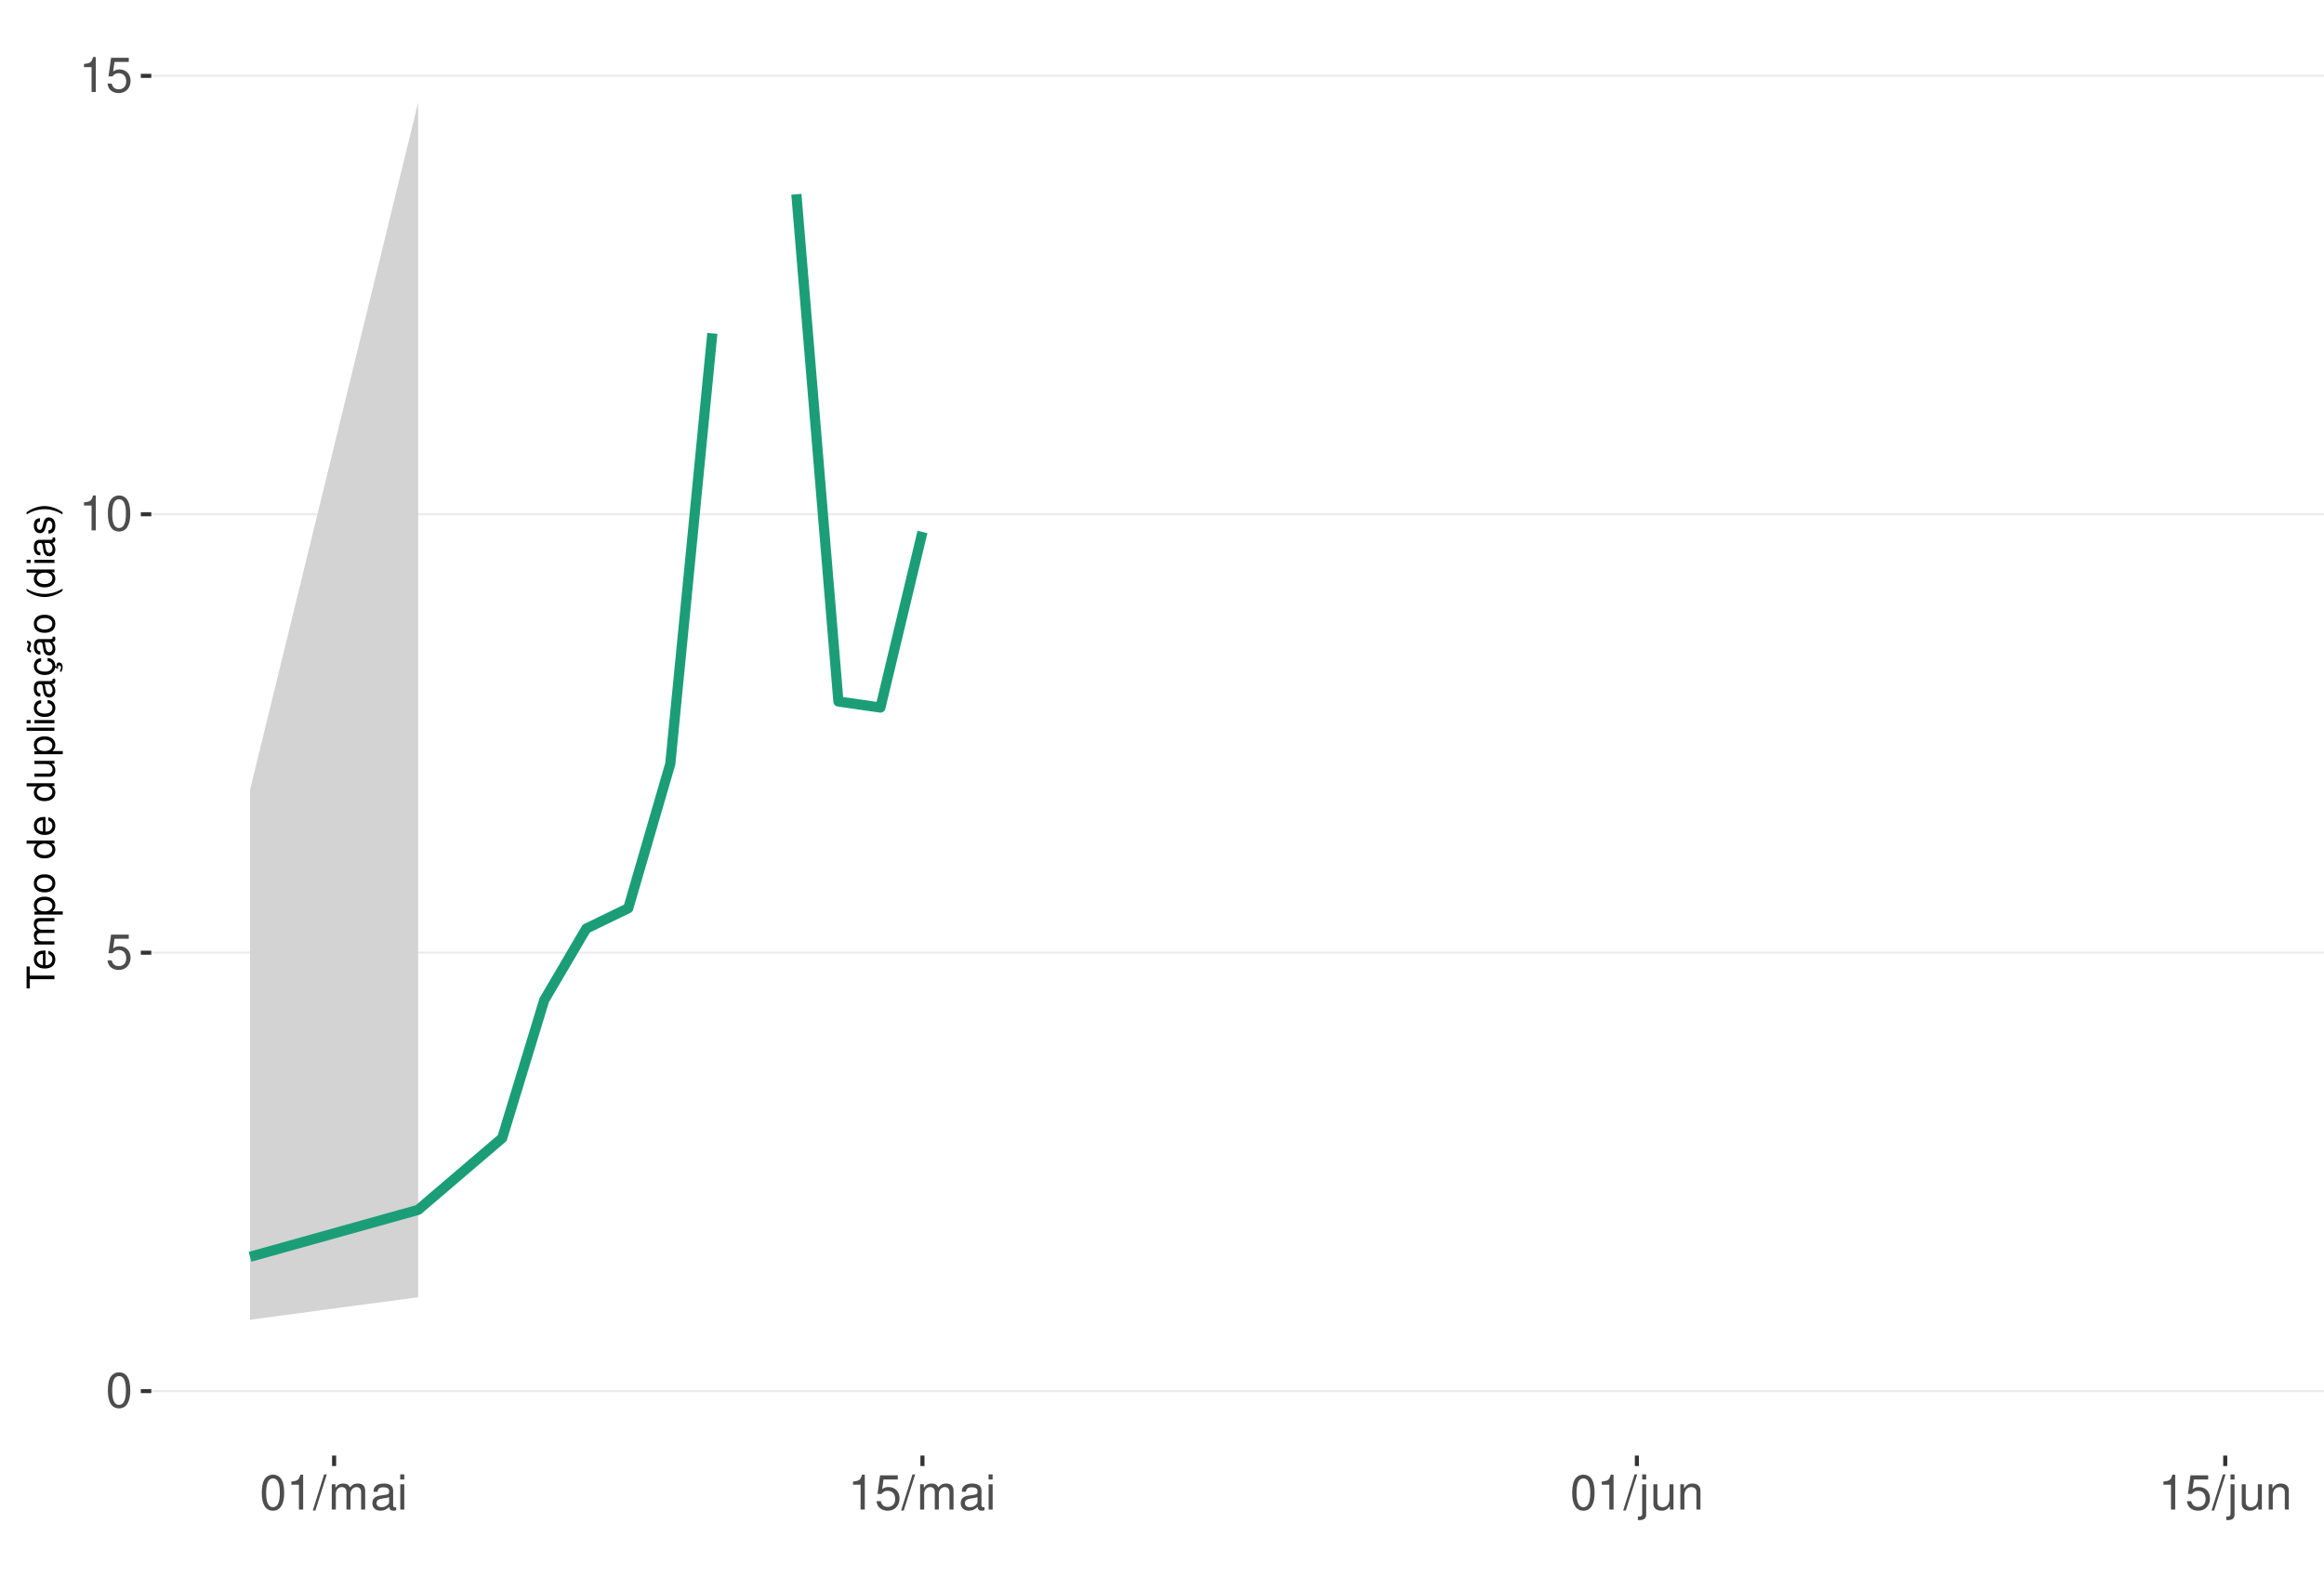
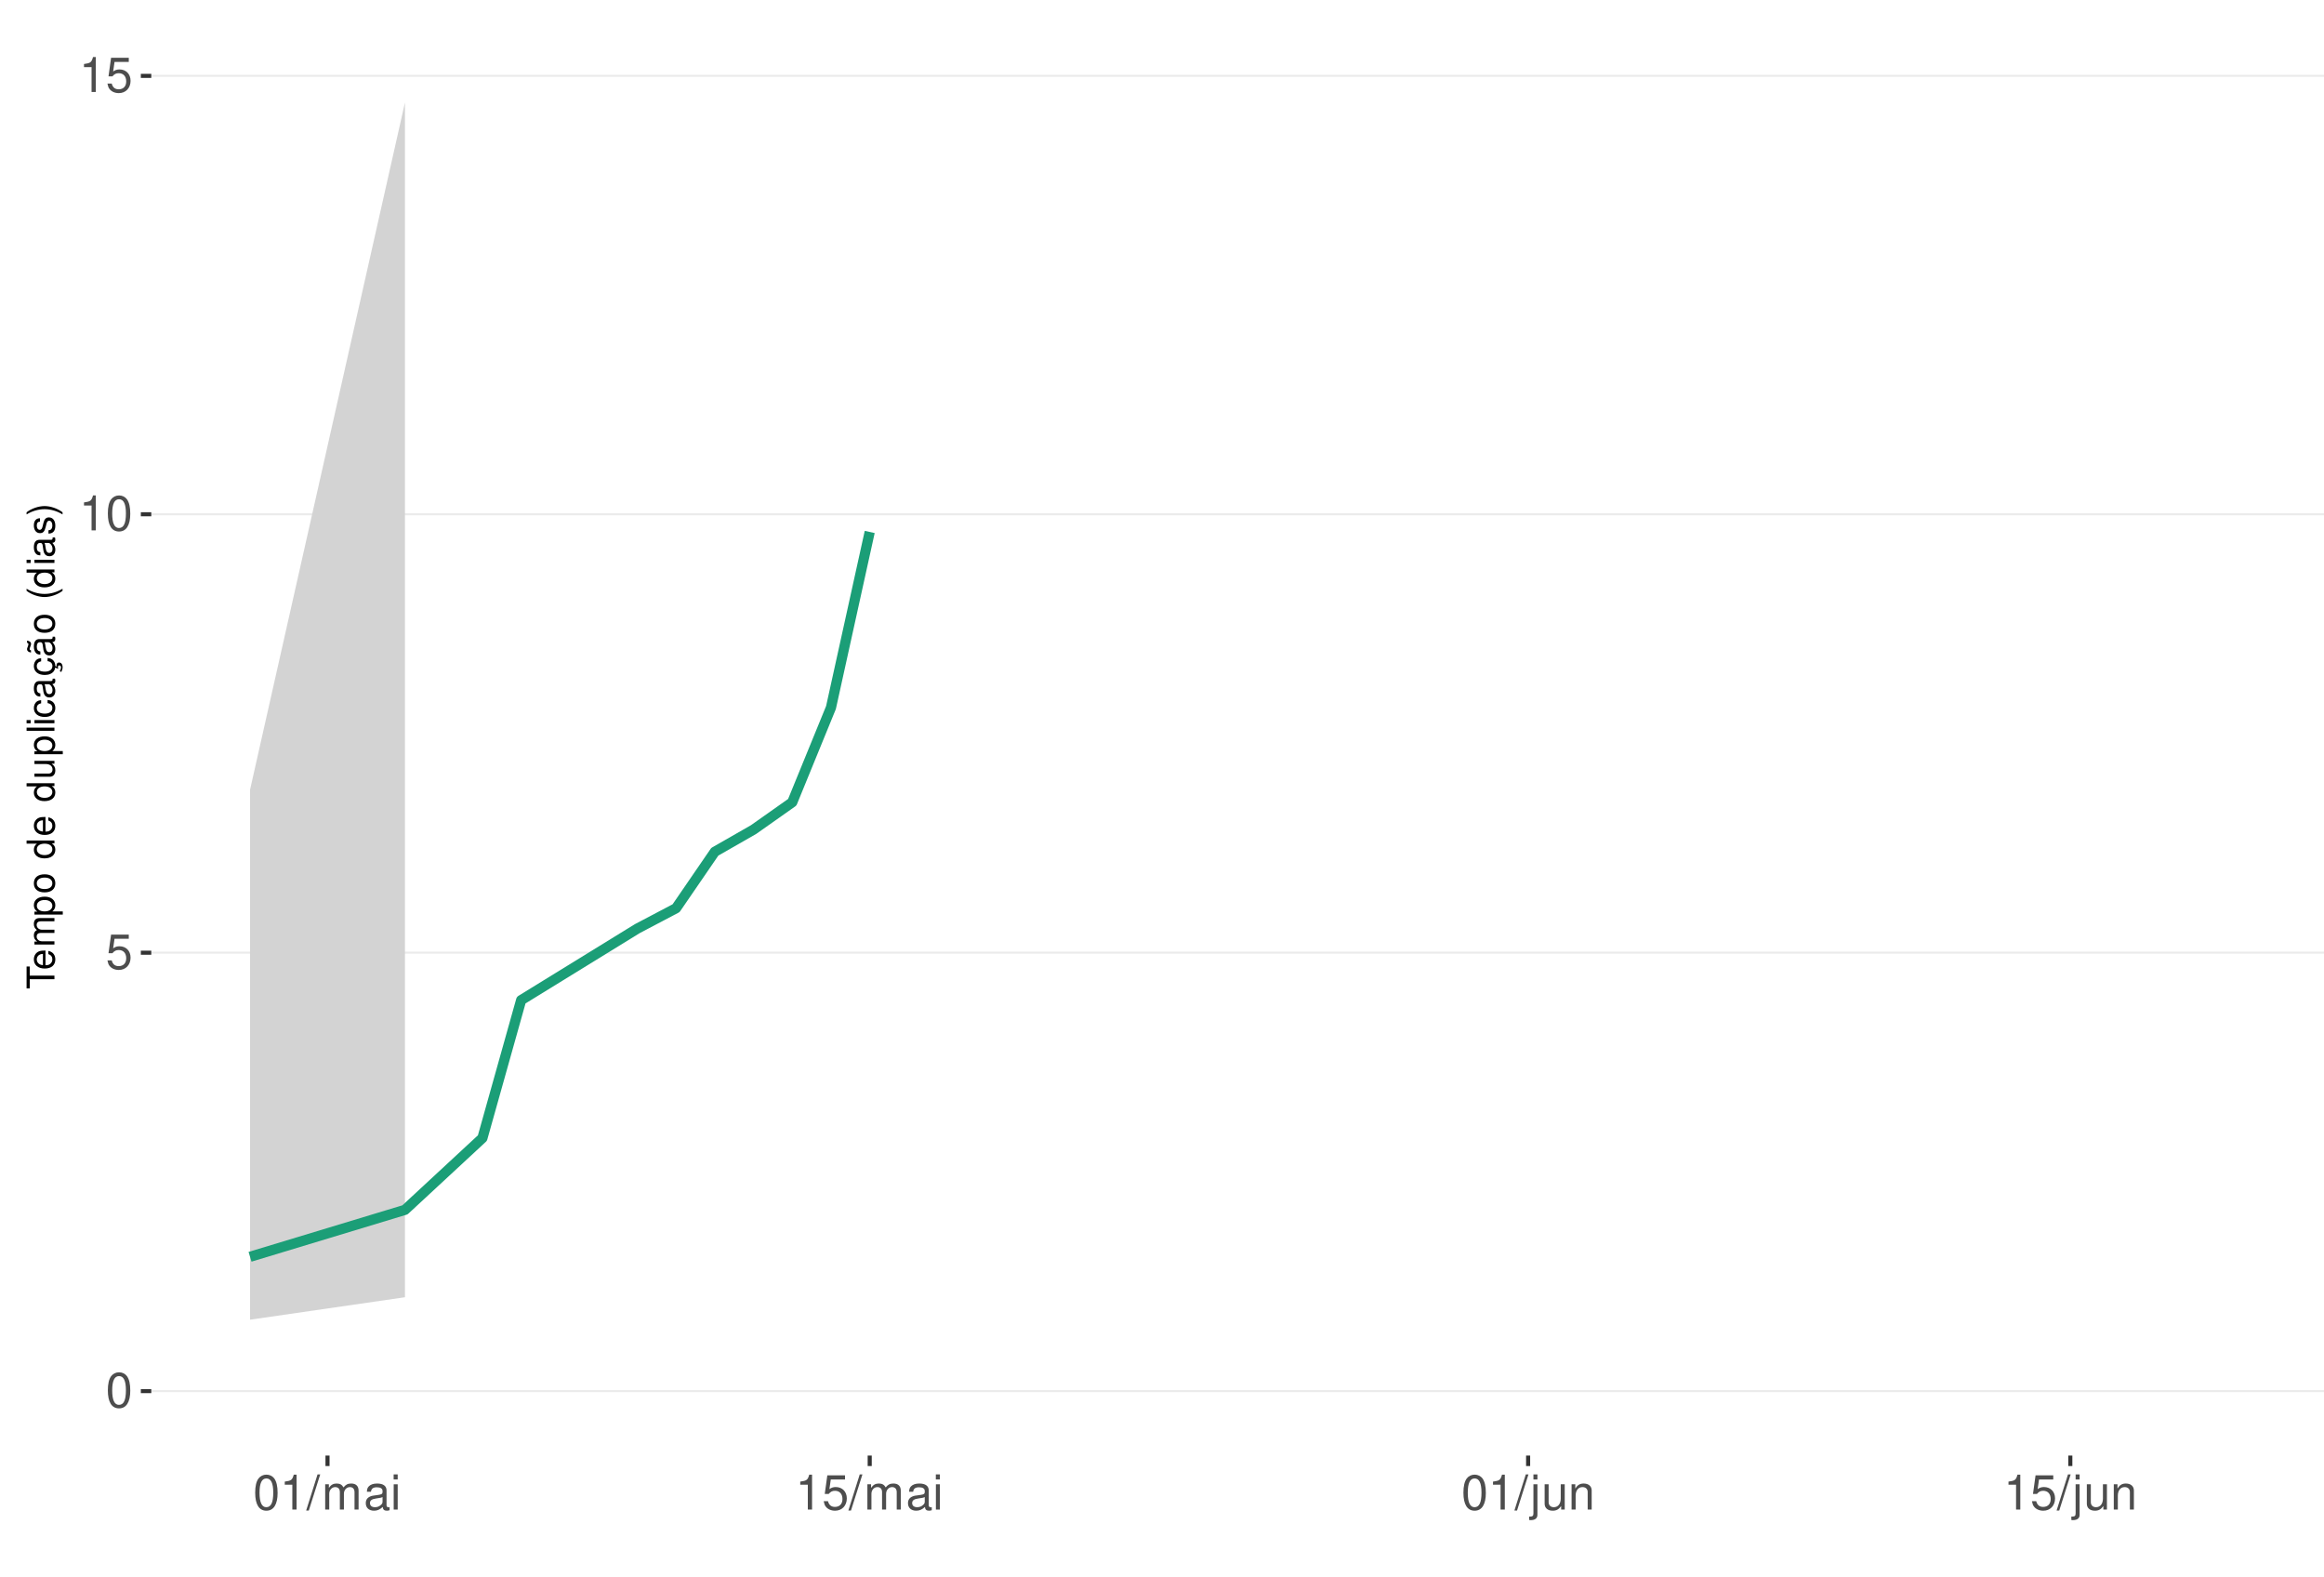
<svg xmlns="http://www.w3.org/2000/svg" xmlns:xlink="http://www.w3.org/1999/xlink" width="609pt" height="413pt" viewBox="0 0 609 413" version="1.1">
  <defs>
    <g>
      <symbol overflow="visible" id="glyph0-0">
        <path style="stroke:none;" d="" />
      </symbol>
      <symbol overflow="visible" id="glyph0-1">
        <path style="stroke:none;" d="M 3.484 -9.156 C 2.641 -9.156 1.891 -8.766 1.422 -8.156 C 0.828 -7.344 0.547 -6.125 0.547 -4.422 C 0.547 -1.344 1.562 0.297 3.484 0.297 C 5.375 0.297 6.422 -1.344 6.422 -4.359 C 6.422 -6.125 6.141 -7.312 5.547 -8.156 C 5.078 -8.781 4.328 -9.156 3.484 -9.156 Z M 3.484 -8.156 C 4.688 -8.156 5.281 -6.938 5.281 -4.453 C 5.281 -1.844 4.703 -0.625 3.453 -0.625 C 2.281 -0.625 1.688 -1.891 1.688 -4.422 C 1.688 -6.938 2.281 -8.156 3.484 -8.156 Z M 3.484 -8.156 " />
      </symbol>
      <symbol overflow="visible" id="glyph0-2">
        <path style="stroke:none;" d="M 6.031 -8.969 L 1.391 -8.969 L 0.719 -4.094 L 1.75 -4.094 C 2.266 -4.703 2.703 -4.922 3.406 -4.922 C 4.609 -4.922 5.359 -4.094 5.359 -2.766 C 5.359 -1.484 4.609 -0.703 3.391 -0.703 C 2.422 -0.703 1.828 -1.188 1.562 -2.203 L 0.438 -2.203 C 0.594 -1.469 0.719 -1.109 0.984 -0.781 C 1.5 -0.094 2.406 0.297 3.422 0.297 C 5.234 0.297 6.5 -1.031 6.5 -2.922 C 6.5 -4.703 5.312 -5.906 3.594 -5.906 C 2.969 -5.906 2.453 -5.75 1.938 -5.359 L 2.297 -7.875 L 6.031 -7.875 Z M 6.031 -8.969 " />
      </symbol>
      <symbol overflow="visible" id="glyph0-3">
        <path style="stroke:none;" d="M 3.281 -6.516 L 3.281 0 L 4.391 0 L 4.391 -9.156 L 3.656 -9.156 C 3.266 -7.75 3.016 -7.562 1.297 -7.328 L 1.297 -6.516 Z M 3.281 -6.516 " />
      </symbol>
      <symbol overflow="visible" id="glyph0-4">
        <path style="stroke:none;" d="M 2.891 -9.219 L -0.094 0.25 L 0.594 0.25 L 3.594 -9.219 Z M 2.891 -9.219 " />
      </symbol>
      <symbol overflow="visible" id="glyph0-5">
        <path style="stroke:none;" d="M 0.891 -6.625 L 0.891 0 L 1.953 0 L 1.953 -4.156 C 1.953 -5.125 2.641 -5.891 3.5 -5.891 C 4.297 -5.891 4.734 -5.422 4.734 -4.562 L 4.734 0 L 5.797 0 L 5.797 -4.156 C 5.797 -5.125 6.5 -5.891 7.359 -5.891 C 8.125 -5.891 8.578 -5.406 8.578 -4.562 L 8.578 0 L 9.641 0 L 9.641 -4.969 C 9.641 -6.156 8.953 -6.828 7.719 -6.828 C 6.828 -6.828 6.297 -6.562 5.688 -5.812 C 5.297 -6.516 4.766 -6.828 3.891 -6.828 C 3.016 -6.828 2.422 -6.5 1.859 -5.688 L 1.859 -6.625 Z M 0.891 -6.625 " />
      </symbol>
      <symbol overflow="visible" id="glyph0-6">
        <path style="stroke:none;" d="M 6.766 -0.625 C 6.656 -0.594 6.609 -0.594 6.547 -0.594 C 6.172 -0.594 5.969 -0.781 5.969 -1.109 L 5.969 -5.016 C 5.969 -6.188 5.109 -6.828 3.484 -6.828 C 2.5 -6.828 1.734 -6.547 1.281 -6.047 C 0.969 -5.703 0.844 -5.328 0.828 -4.672 L 1.891 -4.672 C 1.969 -5.484 2.453 -5.844 3.438 -5.844 C 4.406 -5.844 4.922 -5.5 4.922 -4.859 L 4.922 -4.578 C 4.906 -4.125 4.688 -3.969 3.828 -3.844 C 2.328 -3.656 2.094 -3.609 1.703 -3.438 C 0.922 -3.109 0.531 -2.531 0.531 -1.672 C 0.531 -0.469 1.359 0.297 2.703 0.297 C 3.547 0.297 4.219 0 4.969 -0.688 C 5.031 0 5.359 0.297 6.047 0.297 C 6.281 0.297 6.422 0.266 6.766 0.172 Z M 4.922 -2.094 C 4.922 -1.734 4.828 -1.516 4.5 -1.234 C 4.078 -0.828 3.562 -0.625 2.938 -0.625 C 2.109 -0.625 1.625 -1.031 1.625 -1.703 C 1.625 -2.391 2.094 -2.75 3.234 -2.906 C 4.359 -3.062 4.562 -3.109 4.922 -3.281 Z M 4.922 -2.094 " />
      </symbol>
      <symbol overflow="visible" id="glyph0-7">
        <path style="stroke:none;" d="M 1.891 -6.625 L 0.844 -6.625 L 0.844 0 L 1.891 0 Z M 1.891 -9.219 L 0.828 -9.219 L 0.828 -7.891 L 1.891 -7.891 Z M 1.891 -9.219 " />
      </symbol>
      <symbol overflow="visible" id="glyph0-8">
        <path style="stroke:none;" d="M 0.891 -6.625 L 0.891 0.969 C 0.891 1.625 0.688 1.828 0.031 1.828 C -0.047 1.828 -0.094 1.828 -0.234 1.828 L -0.234 2.719 C -0.094 2.75 -0.031 2.766 0.125 2.766 C 1.312 2.766 1.938 2.297 1.938 1.375 L 1.938 -6.625 Z M 1.938 -9.219 L 0.891 -9.219 L 0.891 -7.891 L 1.938 -7.891 Z M 1.938 -9.219 " />
      </symbol>
      <symbol overflow="visible" id="glyph0-9">
        <path style="stroke:none;" d="M 6.094 0 L 6.094 -6.625 L 5.047 -6.625 L 5.047 -2.875 C 5.047 -1.516 4.344 -0.625 3.234 -0.625 C 2.406 -0.625 1.875 -1.141 1.875 -1.938 L 1.875 -6.625 L 0.828 -6.625 L 0.828 -1.516 C 0.828 -0.422 1.641 0.297 2.938 0.297 C 3.906 0.297 4.531 -0.047 5.156 -0.922 L 5.156 0 Z M 6.094 0 " />
      </symbol>
      <symbol overflow="visible" id="glyph0-10">
        <path style="stroke:none;" d="M 0.891 -6.625 L 0.891 0 L 1.953 0 L 1.953 -3.656 C 1.953 -5.016 2.656 -5.891 3.75 -5.891 C 4.578 -5.891 5.109 -5.391 5.109 -4.594 L 5.109 0 L 6.156 0 L 6.156 -5.016 C 6.156 -6.109 5.344 -6.828 4.062 -6.828 C 3.078 -6.828 2.438 -6.438 1.859 -5.516 L 1.859 -6.625 Z M 0.891 -6.625 " />
      </symbol>
      <symbol overflow="visible" id="glyph1-0">
        <path style="stroke:none;" d="" />
      </symbol>
      <symbol overflow="visible" id="glyph1-1">
        <path style="stroke:none;" d="M -6.469 -3.547 L -6.469 -5.938 L -7.297 -5.938 L -7.297 -0.203 L -6.469 -0.203 L -6.469 -2.609 L 0 -2.609 L 0 -3.547 Z M -6.469 -3.547 " />
      </symbol>
      <symbol overflow="visible" id="glyph1-2">
        <path style="stroke:none;" d="M -2.344 -5.125 C -3.141 -5.125 -3.625 -5.062 -4.016 -4.922 C -4.875 -4.578 -5.391 -3.781 -5.391 -2.797 C -5.391 -1.344 -4.281 -0.406 -2.547 -0.406 C -0.812 -0.406 0.234 -1.297 0.234 -2.781 C 0.234 -3.984 -0.453 -4.812 -1.594 -5.016 L -1.594 -4.188 C -0.906 -3.953 -0.547 -3.484 -0.547 -2.812 C -0.547 -2.281 -0.781 -1.828 -1.219 -1.547 C -1.516 -1.344 -1.812 -1.281 -2.344 -1.266 Z M -3.016 -1.297 C -3.984 -1.359 -4.625 -1.953 -4.625 -2.797 C -4.625 -3.641 -3.953 -4.234 -3.016 -4.234 Z M -3.016 -1.297 " />
      </symbol>
      <symbol overflow="visible" id="glyph1-3">
        <path style="stroke:none;" d="M -5.234 -0.703 L 0 -0.703 L 0 -1.547 L -3.297 -1.547 C -4.047 -1.547 -4.656 -2.094 -4.656 -2.766 C -4.656 -3.391 -4.281 -3.734 -3.609 -3.734 L 0 -3.734 L 0 -4.578 L -3.297 -4.578 C -4.047 -4.578 -4.656 -5.125 -4.656 -5.812 C -4.656 -6.422 -4.266 -6.781 -3.609 -6.781 L 0 -6.781 L 0 -7.625 L -3.938 -7.625 C -4.875 -7.625 -5.391 -7.078 -5.391 -6.094 C -5.391 -5.406 -5.188 -4.984 -4.594 -4.484 C -5.156 -4.188 -5.391 -3.766 -5.391 -3.078 C -5.391 -2.375 -5.125 -1.906 -4.5 -1.469 L -5.234 -1.469 Z M -5.234 -0.703 " />
      </symbol>
      <symbol overflow="visible" id="glyph1-4">
        <path style="stroke:none;" d="M 2.188 -0.547 L 2.188 -1.375 L -0.547 -1.375 C -0.016 -1.812 0.234 -2.312 0.234 -2.984 C 0.234 -4.344 -0.859 -5.234 -2.531 -5.234 C -4.297 -5.234 -5.391 -4.375 -5.391 -2.984 C -5.391 -2.266 -5.062 -1.703 -4.453 -1.312 L -5.234 -1.312 L -5.234 -0.547 Z M -4.609 -2.844 C -4.609 -3.766 -3.797 -4.359 -2.547 -4.359 C -1.359 -4.359 -0.547 -3.75 -0.547 -2.844 C -0.547 -1.953 -1.344 -1.375 -2.578 -1.375 C -3.812 -1.375 -4.609 -1.953 -4.609 -2.844 Z M -4.609 -2.844 " />
      </symbol>
      <symbol overflow="visible" id="glyph1-5">
        <path style="stroke:none;" d="M -5.391 -2.719 C -5.391 -1.234 -4.344 -0.359 -2.578 -0.359 C -0.812 -0.359 0.234 -1.234 0.234 -2.734 C 0.234 -4.203 -0.812 -5.094 -2.547 -5.094 C -4.359 -5.094 -5.391 -4.234 -5.391 -2.719 Z M -4.625 -2.734 C -4.625 -3.672 -3.844 -4.234 -2.547 -4.234 C -1.312 -4.234 -0.547 -3.656 -0.547 -2.734 C -0.547 -1.797 -1.312 -1.234 -2.578 -1.234 C -3.844 -1.234 -4.625 -1.797 -4.625 -2.734 Z M -4.625 -2.734 " />
      </symbol>
      <symbol overflow="visible" id="glyph1-6">
        <path style="stroke:none;" d="" />
      </symbol>
      <symbol overflow="visible" id="glyph1-7">
        <path style="stroke:none;" d="M -7.297 -4.953 L -7.297 -4.125 L -4.578 -4.125 C -5.109 -3.766 -5.391 -3.203 -5.391 -2.516 C -5.391 -1.156 -4.297 -0.266 -2.625 -0.266 C -0.859 -0.266 0.234 -1.125 0.234 -2.547 C 0.234 -3.266 -0.047 -3.766 -0.688 -4.203 L 0 -4.203 L 0 -4.953 Z M -4.609 -2.656 C -4.609 -3.547 -3.812 -4.125 -2.562 -4.125 C -1.344 -4.125 -0.547 -3.547 -0.547 -2.656 C -0.547 -1.734 -1.359 -1.125 -2.578 -1.125 C -3.797 -1.125 -4.609 -1.734 -4.609 -2.656 Z M -4.609 -2.656 " />
      </symbol>
      <symbol overflow="visible" id="glyph1-8">
        <path style="stroke:none;" d="M 0 -4.812 L -5.234 -4.812 L -5.234 -3.984 L -2.266 -3.984 C -1.203 -3.984 -0.5 -3.438 -0.5 -2.562 C -0.5 -1.906 -0.906 -1.484 -1.531 -1.484 L -5.234 -1.484 L -5.234 -0.656 L -1.203 -0.656 C -0.328 -0.656 0.234 -1.297 0.234 -2.312 C 0.234 -3.094 -0.047 -3.578 -0.734 -4.062 L 0 -4.062 Z M 0 -4.812 " />
      </symbol>
      <symbol overflow="visible" id="glyph1-9">
        <path style="stroke:none;" d="M -7.297 -1.516 L -7.297 -0.688 L 0 -0.688 L 0 -1.516 Z M -7.297 -1.516 " />
      </symbol>
      <symbol overflow="visible" id="glyph1-10">
        <path style="stroke:none;" d="M -5.234 -1.5 L -5.234 -0.672 L 0 -0.672 L 0 -1.5 Z M -7.297 -1.5 L -7.297 -0.656 L -6.234 -0.656 L -6.234 -1.5 Z M -7.297 -1.5 " />
      </symbol>
      <symbol overflow="visible" id="glyph1-11">
        <path style="stroke:none;" d="M -3.484 -4.703 C -3.984 -4.672 -4.312 -4.562 -4.609 -4.359 C -5.094 -4 -5.391 -3.375 -5.391 -2.641 C -5.391 -1.219 -4.266 -0.312 -2.531 -0.312 C -0.844 -0.312 0.234 -1.203 0.234 -2.625 C 0.234 -3.875 -0.516 -4.672 -1.797 -4.766 L -1.797 -3.938 C -0.953 -3.797 -0.547 -3.359 -0.547 -2.656 C -0.547 -1.734 -1.297 -1.188 -2.531 -1.188 C -3.844 -1.188 -4.625 -1.719 -4.625 -2.625 C -4.625 -3.328 -4.203 -3.766 -3.484 -3.875 Z M -3.484 -4.703 " />
      </symbol>
      <symbol overflow="visible" id="glyph1-12">
        <path style="stroke:none;" d="M -0.484 -5.344 C -0.469 -5.266 -0.469 -5.219 -0.469 -5.172 C -0.469 -4.875 -0.625 -4.719 -0.875 -4.719 L -3.953 -4.719 C -4.891 -4.719 -5.391 -4.047 -5.391 -2.75 C -5.391 -1.984 -5.172 -1.375 -4.781 -1.016 C -4.516 -0.766 -4.203 -0.672 -3.688 -0.656 L -3.688 -1.484 C -4.328 -1.562 -4.625 -1.938 -4.625 -2.719 C -4.625 -3.484 -4.344 -3.891 -3.844 -3.891 L -3.625 -3.891 C -3.266 -3.875 -3.125 -3.703 -3.047 -3.016 C -2.891 -1.844 -2.844 -1.656 -2.719 -1.344 C -2.453 -0.734 -2 -0.422 -1.312 -0.422 C -0.375 -0.422 0.234 -1.078 0.234 -2.141 C 0.234 -2.797 0 -3.328 -0.547 -3.922 C 0 -3.984 0.234 -4.234 0.234 -4.781 C 0.234 -4.953 0.203 -5.062 0.141 -5.344 Z M -1.656 -3.891 C -1.375 -3.891 -1.203 -3.812 -0.969 -3.562 C -0.656 -3.219 -0.5 -2.812 -0.5 -2.312 C -0.5 -1.672 -0.812 -1.297 -1.344 -1.297 C -1.891 -1.297 -2.172 -1.656 -2.297 -2.547 C -2.422 -3.438 -2.453 -3.609 -2.594 -3.891 Z M -1.656 -3.891 " />
      </symbol>
      <symbol overflow="visible" id="glyph1-13">
        <path style="stroke:none;" d="M 0.234 -2.641 C 0.234 -3.875 -0.547 -4.703 -1.797 -4.766 L -1.797 -3.938 C -0.953 -3.797 -0.531 -3.359 -0.531 -2.656 C -0.531 -1.734 -1.281 -1.188 -2.516 -1.188 C -3.844 -1.188 -4.625 -1.719 -4.625 -2.625 C -4.625 -3.328 -4.203 -3.766 -3.484 -3.875 L -3.484 -4.703 C -3.984 -4.672 -4.312 -4.562 -4.609 -4.359 C -5.094 -4 -5.391 -3.375 -5.391 -2.641 C -5.391 -1.219 -4.266 -0.312 -2.531 -0.312 C -1.469 -0.312 -0.625 -0.672 -0.156 -1.312 C 0.047 -1.594 0.125 -1.812 0.203 -2.25 L 0.922 -1.938 L 0.984 -2.062 C 0.938 -2.188 0.906 -2.25 0.906 -2.375 C 0.906 -2.656 1.047 -2.828 1.281 -2.828 C 1.547 -2.828 1.734 -2.594 1.734 -2.297 C 1.734 -2.031 1.672 -1.844 1.438 -1.406 L 1.406 -1.312 L 1.812 -1.094 C 2.078 -1.75 2.141 -1.953 2.141 -2.344 C 2.141 -3.109 1.781 -3.578 1.203 -3.578 C 0.781 -3.578 0.547 -3.297 0.547 -2.797 C 0.547 -2.703 0.547 -2.641 0.562 -2.516 Z M 0.234 -2.641 " />
      </symbol>
      <symbol overflow="visible" id="glyph1-14">
        <path style="stroke:none;" d="M -0.484 -5.344 C -0.469 -5.266 -0.469 -5.219 -0.469 -5.172 C -0.469 -4.875 -0.625 -4.719 -0.875 -4.719 L -3.953 -4.719 C -4.891 -4.719 -5.391 -4.047 -5.391 -2.75 C -5.391 -1.984 -5.172 -1.375 -4.781 -1.016 C -4.516 -0.766 -4.203 -0.672 -3.688 -0.656 L -3.688 -1.484 C -4.328 -1.562 -4.625 -1.938 -4.625 -2.719 C -4.625 -3.484 -4.344 -3.891 -3.844 -3.891 L -3.625 -3.891 C -3.266 -3.875 -3.125 -3.703 -3.047 -3.016 C -2.891 -1.844 -2.844 -1.656 -2.719 -1.344 C -2.453 -0.734 -2 -0.422 -1.312 -0.422 C -0.375 -0.422 0.234 -1.078 0.234 -2.141 C 0.234 -2.797 0 -3.328 -0.547 -3.922 C 0 -3.984 0.234 -4.234 0.234 -4.781 C 0.234 -4.953 0.203 -5.062 0.141 -5.344 Z M -1.656 -3.891 C -1.375 -3.891 -1.203 -3.812 -0.969 -3.562 C -0.656 -3.219 -0.5 -2.812 -0.5 -2.312 C -0.5 -1.672 -0.812 -1.297 -1.344 -1.297 C -1.891 -1.297 -2.172 -1.656 -2.297 -2.547 C -2.422 -3.438 -2.453 -3.609 -2.594 -3.891 Z M -7.172 -3.75 C -6.922 -3.672 -6.812 -3.547 -6.812 -3.375 C -6.812 -3.25 -6.875 -2.984 -6.984 -2.734 C -7.156 -2.312 -7.172 -2.25 -7.172 -2.047 C -7.172 -1.594 -6.797 -1.297 -6.141 -1.188 L -6.141 -1.766 C -6.375 -1.812 -6.5 -1.938 -6.5 -2.094 C -6.5 -2.203 -6.469 -2.344 -6.375 -2.578 C -6.156 -3.156 -6.125 -3.234 -6.125 -3.438 C -6.125 -3.922 -6.484 -4.219 -7.172 -4.312 Z M -7.172 -3.75 " />
      </symbol>
      <symbol overflow="visible" id="glyph1-15">
        <path style="stroke:none;" d="M -7.297 -2.359 C -5.984 -1.359 -4.156 -0.734 -2.594 -0.734 C -1.016 -0.734 0.812 -1.359 2.125 -2.359 L 2.125 -2.906 C 0.688 -2.031 -0.984 -1.547 -2.594 -1.547 C -4.188 -1.547 -5.875 -2.031 -7.297 -2.906 Z M -7.297 -2.359 " />
      </symbol>
      <symbol overflow="visible" id="glyph1-16">
        <path style="stroke:none;" d="M -3.781 -4.375 C -4.812 -4.375 -5.391 -3.688 -5.391 -2.484 C -5.391 -1.266 -4.766 -0.469 -3.797 -0.469 C -2.969 -0.469 -2.578 -0.891 -2.281 -2.125 L -2.094 -2.906 C -1.953 -3.484 -1.734 -3.719 -1.375 -3.719 C -0.875 -3.719 -0.547 -3.234 -0.547 -2.5 C -0.547 -2.047 -0.672 -1.672 -0.891 -1.453 C -1.047 -1.328 -1.188 -1.266 -1.562 -1.219 L -1.562 -0.344 C -0.344 -0.375 0.234 -1.062 0.234 -2.438 C 0.234 -3.75 -0.422 -4.594 -1.438 -4.594 C -2.203 -4.594 -2.641 -4.156 -2.891 -3.109 L -3.078 -2.312 C -3.234 -1.625 -3.453 -1.344 -3.828 -1.344 C -4.312 -1.344 -4.625 -1.766 -4.625 -2.453 C -4.625 -3.125 -4.328 -3.484 -3.781 -3.5 Z M -3.781 -4.375 " />
      </symbol>
      <symbol overflow="visible" id="glyph1-17">
        <path style="stroke:none;" d="M 2.125 -0.938 C 0.812 -1.938 -1.016 -2.562 -2.578 -2.562 C -4.156 -2.562 -5.984 -1.938 -7.297 -0.938 L -7.297 -0.375 C -5.859 -1.266 -4.188 -1.75 -2.578 -1.75 C -0.984 -1.75 0.703 -1.266 2.125 -0.375 Z M 2.125 -0.938 " />
      </symbol>
    </g>
    <clipPath id="clip1">
      <path d="M 39.645 9.961 L 609 9.961 L 609 381.328 L 39.645 381.328 Z M 39.645 9.961 " />
    </clipPath>
    <clipPath id="clip2">
      <path d="M 39.645 364 L 609 364 L 609 365 L 39.645 365 Z M 39.645 364 " />
    </clipPath>
    <clipPath id="clip3">
      <path d="M 39.645 249 L 609 249 L 609 250 L 39.645 250 Z M 39.645 249 " />
    </clipPath>
    <clipPath id="clip4">
      <path d="M 39.645 134 L 609 134 L 609 135 L 39.645 135 Z M 39.645 134 " />
    </clipPath>
    <clipPath id="clip5">
      <path d="M 39.645 19 L 609 19 L 609 21 L 39.645 21 Z M 39.645 19 " />
    </clipPath>
  </defs>
  <g id="surface271">
    <rect x="0" y="0" width="609" height="413" style="fill:rgb(100%,100%,100%);fill-opacity:1;stroke:none;" />
    <rect x="0" y="0" width="609" height="413" style="fill:rgb(100%,100%,100%);fill-opacity:1;stroke:none;" />
    <path style="fill:none;stroke-width:1.067;stroke-linecap:round;stroke-linejoin:round;stroke:rgb(100%,100%,100%);stroke-opacity:1;stroke-miterlimit:10;" d="M 0 413 L 609 413 L 609 0 L 0 0 Z M 0 413 " />
    <g clip-path="url(#clip1)" clip-rule="nonzero">
      <path style=" stroke:none;fill-rule:nonzero;fill:rgb(100%,100%,100%);fill-opacity:1;" d="M 39.645 381.328 L 609 381.328 L 609 9.961 L 39.645 9.961 Z M 39.645 381.328 " />
    </g>
    <g clip-path="url(#clip2)" clip-rule="nonzero">
      <path style="fill:none;stroke-width:0.533;stroke-linecap:butt;stroke-linejoin:round;stroke:rgb(92.157%,92.157%,92.157%);stroke-opacity:1;stroke-miterlimit:10;" d="M 39.645 364.449 L 609 364.449 " />
    </g>
    <g clip-path="url(#clip3)" clip-rule="nonzero">
      <path style="fill:none;stroke-width:0.533;stroke-linecap:butt;stroke-linejoin:round;stroke:rgb(92.157%,92.157%,92.157%);stroke-opacity:1;stroke-miterlimit:10;" d="M 39.645 249.59 L 609 249.59 " />
    </g>
    <g clip-path="url(#clip4)" clip-rule="nonzero">
      <path style="fill:none;stroke-width:0.533;stroke-linecap:butt;stroke-linejoin:round;stroke:rgb(92.157%,92.157%,92.157%);stroke-opacity:1;stroke-miterlimit:10;" d="M 39.645 134.73 L 609 134.73 " />
    </g>
    <g clip-path="url(#clip5)" clip-rule="nonzero">
      <path style="fill:none;stroke-width:0.533;stroke-linecap:butt;stroke-linejoin:round;stroke:rgb(92.157%,92.157%,92.157%);stroke-opacity:1;stroke-miterlimit:10;" d="M 39.645 19.875 L 609 19.875 " />
    </g>
-     <path style=" stroke:none;fill-rule:nonzero;fill:rgb(82.745%,82.745%,82.745%);fill-opacity:1;" d="M 65.523 206.906 L 109.574 26.844 L 109.574 339.855 L 65.523 345.738 Z M 65.523 206.906 " />
-     <path style="fill:none;stroke-width:2.667;stroke-linecap:butt;stroke-linejoin:round;stroke:rgb(10.588%,61.961%,46.667%);stroke-opacity:1;stroke-miterlimit:10;" d="M 65.523 329.258 L 109.574 316.961 L 131.602 298.152 L 142.613 262.02 L 153.625 243.277 L 164.641 237.934 L 175.652 200.098 L 186.664 87.336 " />
-     <path style="fill:none;stroke-width:2.667;stroke-linecap:butt;stroke-linejoin:round;stroke:rgb(10.588%,61.961%,46.667%);stroke-opacity:1;stroke-miterlimit:10;" d="M 208.691 50.895 L 219.703 183.781 L 230.715 185.363 L 241.727 139.363 " />
+     <path style=" stroke:none;fill-rule:nonzero;fill:rgb(82.745%,82.745%,82.745%);fill-opacity:1;" d="M 65.523 206.906 L 106.121 26.844 L 106.121 339.855 L 65.523 345.738 Z M 65.523 206.906 " />
+     <path style="fill:none;stroke-width:2.667;stroke-linecap:butt;stroke-linejoin:round;stroke:rgb(10.588%,61.961%,46.667%);stroke-opacity:1;stroke-miterlimit:10;" d="M 65.523 329.258 L 106.121 316.961 L 126.418 298.152 L 136.566 262.02 L 167.016 243.277 L 177.164 237.934 L 187.312 223.145 L 197.461 217.34 L 207.609 210.18 L 217.758 185.363 L 227.906 139.363 " />
    <g style="fill:rgb(30.196%,30.196%,30.196%);fill-opacity:1;">
      <use xlink:href="#glyph0-1" x="27.715" y="368.671" />
    </g>
    <g style="fill:rgb(30.196%,30.196%,30.196%);fill-opacity:1;">
      <use xlink:href="#glyph0-2" x="27.715" y="253.812" />
    </g>
    <g style="fill:rgb(30.196%,30.196%,30.196%);fill-opacity:1;">
      <use xlink:href="#glyph0-3" x="20.715" y="138.952" />
      <use xlink:href="#glyph0-1" x="27.715" y="138.952" />
    </g>
    <g style="fill:rgb(30.196%,30.196%,30.196%);fill-opacity:1;">
      <use xlink:href="#glyph0-3" x="20.715" y="24.097" />
      <use xlink:href="#glyph0-2" x="27.715" y="24.097" />
    </g>
    <path style="fill:none;stroke-width:1.067;stroke-linecap:butt;stroke-linejoin:round;stroke:rgb(20%,20%,20%);stroke-opacity:1;stroke-miterlimit:10;" d="M 36.906 364.449 L 39.645 364.449 " />
    <path style="fill:none;stroke-width:1.067;stroke-linecap:butt;stroke-linejoin:round;stroke:rgb(20%,20%,20%);stroke-opacity:1;stroke-miterlimit:10;" d="M 36.906 249.59 L 39.645 249.59 " />
    <path style="fill:none;stroke-width:1.067;stroke-linecap:butt;stroke-linejoin:round;stroke:rgb(20%,20%,20%);stroke-opacity:1;stroke-miterlimit:10;" d="M 36.906 134.73 L 39.645 134.73 " />
    <path style="fill:none;stroke-width:1.067;stroke-linecap:butt;stroke-linejoin:round;stroke:rgb(20%,20%,20%);stroke-opacity:1;stroke-miterlimit:10;" d="M 36.906 19.875 L 39.645 19.875 " />
-     <path style="fill:none;stroke-width:1.067;stroke-linecap:butt;stroke-linejoin:round;stroke:rgb(20%,20%,20%);stroke-opacity:1;stroke-miterlimit:10;" d="M 87.551 384.07 L 87.551 381.328 " />
-     <path style="fill:none;stroke-width:1.067;stroke-linecap:butt;stroke-linejoin:round;stroke:rgb(20%,20%,20%);stroke-opacity:1;stroke-miterlimit:10;" d="M 241.727 384.07 L 241.727 381.328 " />
-     <path style="fill:none;stroke-width:1.067;stroke-linecap:butt;stroke-linejoin:round;stroke:rgb(20%,20%,20%);stroke-opacity:1;stroke-miterlimit:10;" d="M 428.941 384.07 L 428.941 381.328 " />
-     <path style="fill:none;stroke-width:1.067;stroke-linecap:butt;stroke-linejoin:round;stroke:rgb(20%,20%,20%);stroke-opacity:1;stroke-miterlimit:10;" d="M 583.121 384.07 L 583.121 381.328 " />
-     <g style="fill:rgb(30.196%,30.196%,30.196%);fill-opacity:1;">
-       <use xlink:href="#glyph0-1" x="68.051" y="395.483" />
-       <use xlink:href="#glyph0-3" x="75.051" y="395.483" />
-       <use xlink:href="#glyph0-4" x="82.051" y="395.483" />
-       <use xlink:href="#glyph0-5" x="86.051" y="395.483" />
-       <use xlink:href="#glyph0-6" x="97.051" y="395.483" />
-       <use xlink:href="#glyph0-7" x="104.051" y="395.483" />
-     </g>
-     <g style="fill:rgb(30.196%,30.196%,30.196%);fill-opacity:1;">
-       <use xlink:href="#glyph0-3" x="222.227" y="395.483" />
-       <use xlink:href="#glyph0-2" x="229.227" y="395.483" />
-       <use xlink:href="#glyph0-4" x="236.227" y="395.483" />
-       <use xlink:href="#glyph0-5" x="240.227" y="395.483" />
-       <use xlink:href="#glyph0-6" x="251.227" y="395.483" />
-       <use xlink:href="#glyph0-7" x="258.227" y="395.483" />
-     </g>
-     <g style="fill:rgb(30.196%,30.196%,30.196%);fill-opacity:1;">
-       <use xlink:href="#glyph0-1" x="411.441" y="395.483" />
-       <use xlink:href="#glyph0-3" x="418.441" y="395.483" />
-       <use xlink:href="#glyph0-4" x="425.441" y="395.483" />
-       <use xlink:href="#glyph0-8" x="429.441" y="395.483" />
-       <use xlink:href="#glyph0-9" x="432.441" y="395.483" />
-       <use xlink:href="#glyph0-10" x="439.441" y="395.483" />
-     </g>
-     <g style="fill:rgb(30.196%,30.196%,30.196%);fill-opacity:1;">
-       <use xlink:href="#glyph0-3" x="565.621" y="395.483" />
-       <use xlink:href="#glyph0-2" x="572.621" y="395.483" />
-       <use xlink:href="#glyph0-4" x="579.621" y="395.483" />
-       <use xlink:href="#glyph0-8" x="583.621" y="395.483" />
-       <use xlink:href="#glyph0-9" x="586.621" y="395.483" />
-       <use xlink:href="#glyph0-10" x="593.621" y="395.483" />
+     <path style="fill:none;stroke-width:1.067;stroke-linecap:butt;stroke-linejoin:round;stroke:rgb(20%,20%,20%);stroke-opacity:1;stroke-miterlimit:10;" d="M 85.824 384.07 L 85.824 381.328 " />
+     <path style="fill:none;stroke-width:1.067;stroke-linecap:butt;stroke-linejoin:round;stroke:rgb(20%,20%,20%);stroke-opacity:1;stroke-miterlimit:10;" d="M 227.906 384.07 L 227.906 381.328 " />
+     <path style="fill:none;stroke-width:1.067;stroke-linecap:butt;stroke-linejoin:round;stroke:rgb(20%,20%,20%);stroke-opacity:1;stroke-miterlimit:10;" d="M 400.441 384.07 L 400.441 381.328 " />
+     <path style="fill:none;stroke-width:1.067;stroke-linecap:butt;stroke-linejoin:round;stroke:rgb(20%,20%,20%);stroke-opacity:1;stroke-miterlimit:10;" d="M 542.523 384.07 L 542.523 381.328 " />
+     <g style="fill:rgb(30.196%,30.196%,30.196%);fill-opacity:1;">
+       <use xlink:href="#glyph0-1" x="66.324" y="395.483" />
+       <use xlink:href="#glyph0-3" x="73.324" y="395.483" />
+       <use xlink:href="#glyph0-4" x="80.324" y="395.483" />
+       <use xlink:href="#glyph0-5" x="84.324" y="395.483" />
+       <use xlink:href="#glyph0-6" x="95.324" y="395.483" />
+       <use xlink:href="#glyph0-7" x="102.324" y="395.483" />
+     </g>
+     <g style="fill:rgb(30.196%,30.196%,30.196%);fill-opacity:1;">
+       <use xlink:href="#glyph0-3" x="208.406" y="395.483" />
+       <use xlink:href="#glyph0-2" x="215.406" y="395.483" />
+       <use xlink:href="#glyph0-4" x="222.406" y="395.483" />
+       <use xlink:href="#glyph0-5" x="226.406" y="395.483" />
+       <use xlink:href="#glyph0-6" x="237.406" y="395.483" />
+       <use xlink:href="#glyph0-7" x="244.406" y="395.483" />
+     </g>
+     <g style="fill:rgb(30.196%,30.196%,30.196%);fill-opacity:1;">
+       <use xlink:href="#glyph0-1" x="382.941" y="395.483" />
+       <use xlink:href="#glyph0-3" x="389.941" y="395.483" />
+       <use xlink:href="#glyph0-4" x="396.941" y="395.483" />
+       <use xlink:href="#glyph0-8" x="400.941" y="395.483" />
+       <use xlink:href="#glyph0-9" x="403.941" y="395.483" />
+       <use xlink:href="#glyph0-10" x="410.941" y="395.483" />
+     </g>
+     <g style="fill:rgb(30.196%,30.196%,30.196%);fill-opacity:1;">
+       <use xlink:href="#glyph0-3" x="525.023" y="395.483" />
+       <use xlink:href="#glyph0-2" x="532.023" y="395.483" />
+       <use xlink:href="#glyph0-4" x="539.023" y="395.483" />
+       <use xlink:href="#glyph0-8" x="543.023" y="395.483" />
+       <use xlink:href="#glyph0-9" x="546.023" y="395.483" />
+       <use xlink:href="#glyph0-10" x="553.023" y="395.483" />
    </g>
    <g style="fill:rgb(0%,0%,0%);fill-opacity:1;">
      <use xlink:href="#glyph1-1" x="14.263" y="259.145" />
      <use xlink:href="#glyph1-2" x="14.263" y="254.145" />
      <use xlink:href="#glyph1-3" x="14.263" y="248.145" />
      <use xlink:href="#glyph1-4" x="14.263" y="240.145" />
      <use xlink:href="#glyph1-5" x="14.263" y="234.145" />
      <use xlink:href="#glyph1-6" x="14.263" y="228.145" />
      <use xlink:href="#glyph1-7" x="14.263" y="225.145" />
      <use xlink:href="#glyph1-2" x="14.263" y="219.145" />
      <use xlink:href="#glyph1-6" x="14.263" y="213.145" />
      <use xlink:href="#glyph1-7" x="14.263" y="210.145" />
      <use xlink:href="#glyph1-8" x="14.263" y="204.145" />
      <use xlink:href="#glyph1-4" x="14.263" y="198.145" />
      <use xlink:href="#glyph1-9" x="14.263" y="192.145" />
      <use xlink:href="#glyph1-10" x="14.263" y="190.145" />
      <use xlink:href="#glyph1-11" x="14.263" y="188.145" />
      <use xlink:href="#glyph1-12" x="14.263" y="183.145" />
      <use xlink:href="#glyph1-13" x="14.263" y="177.145" />
      <use xlink:href="#glyph1-14" x="14.263" y="172.145" />
      <use xlink:href="#glyph1-5" x="14.263" y="166.145" />
      <use xlink:href="#glyph1-6" x="14.263" y="160.145" />
      <use xlink:href="#glyph1-15" x="14.263" y="157.145" />
      <use xlink:href="#glyph1-7" x="14.263" y="154.145" />
      <use xlink:href="#glyph1-10" x="14.263" y="148.145" />
      <use xlink:href="#glyph1-12" x="14.263" y="146.145" />
      <use xlink:href="#glyph1-16" x="14.263" y="140.145" />
      <use xlink:href="#glyph1-17" x="14.263" y="135.145" />
    </g>
  </g>
</svg>
